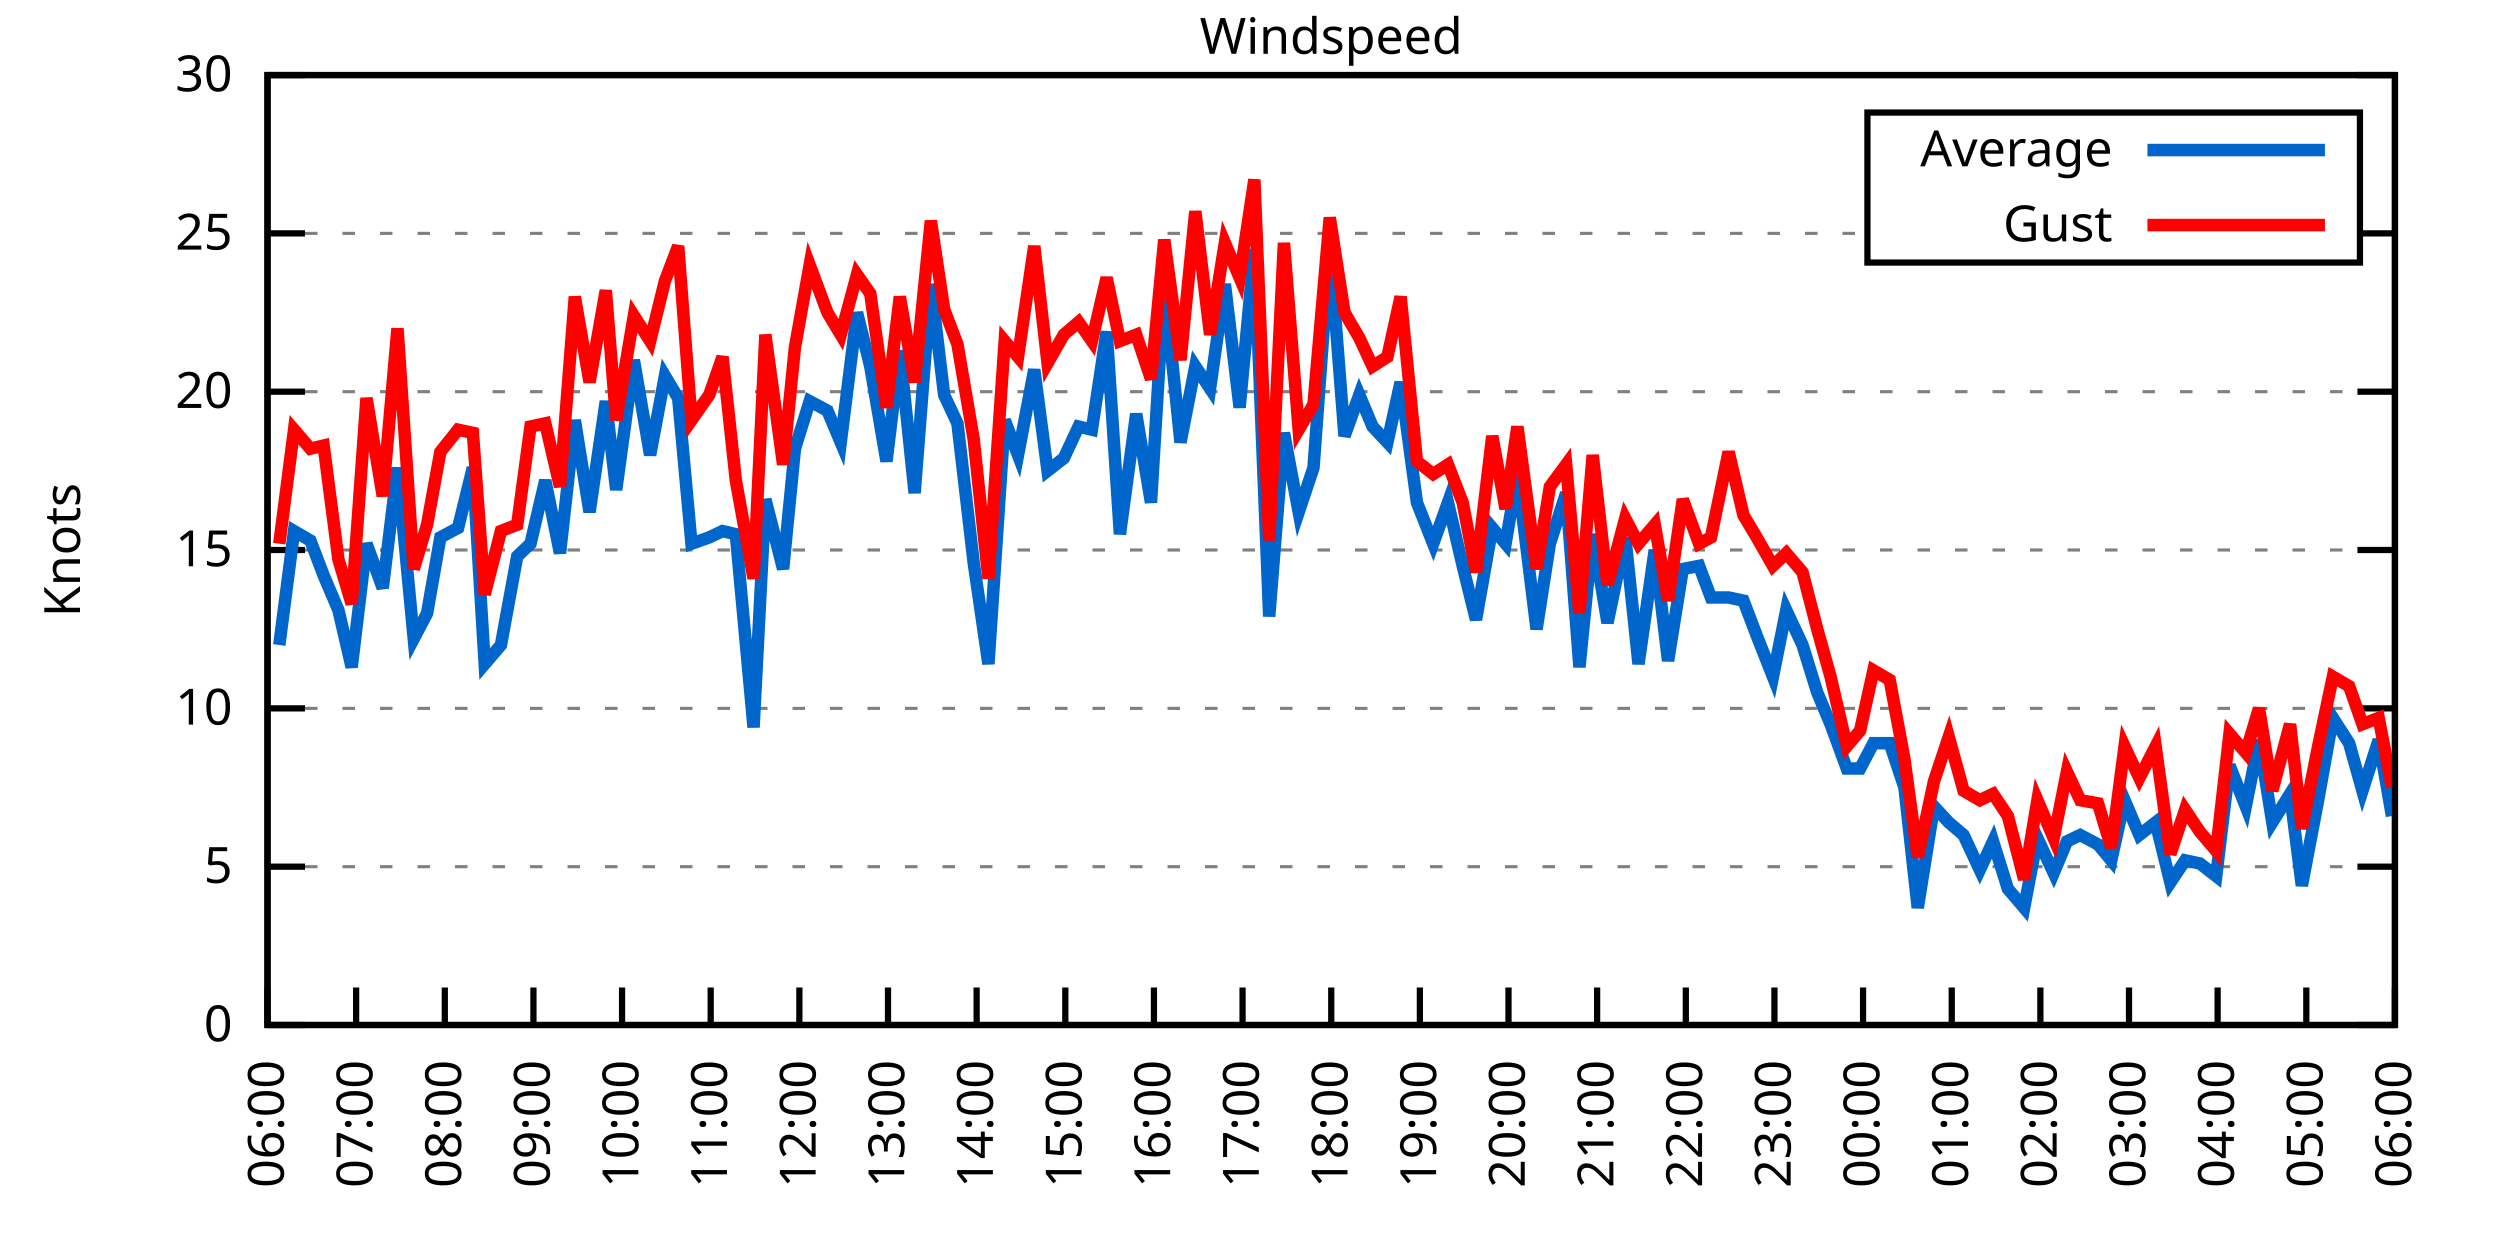
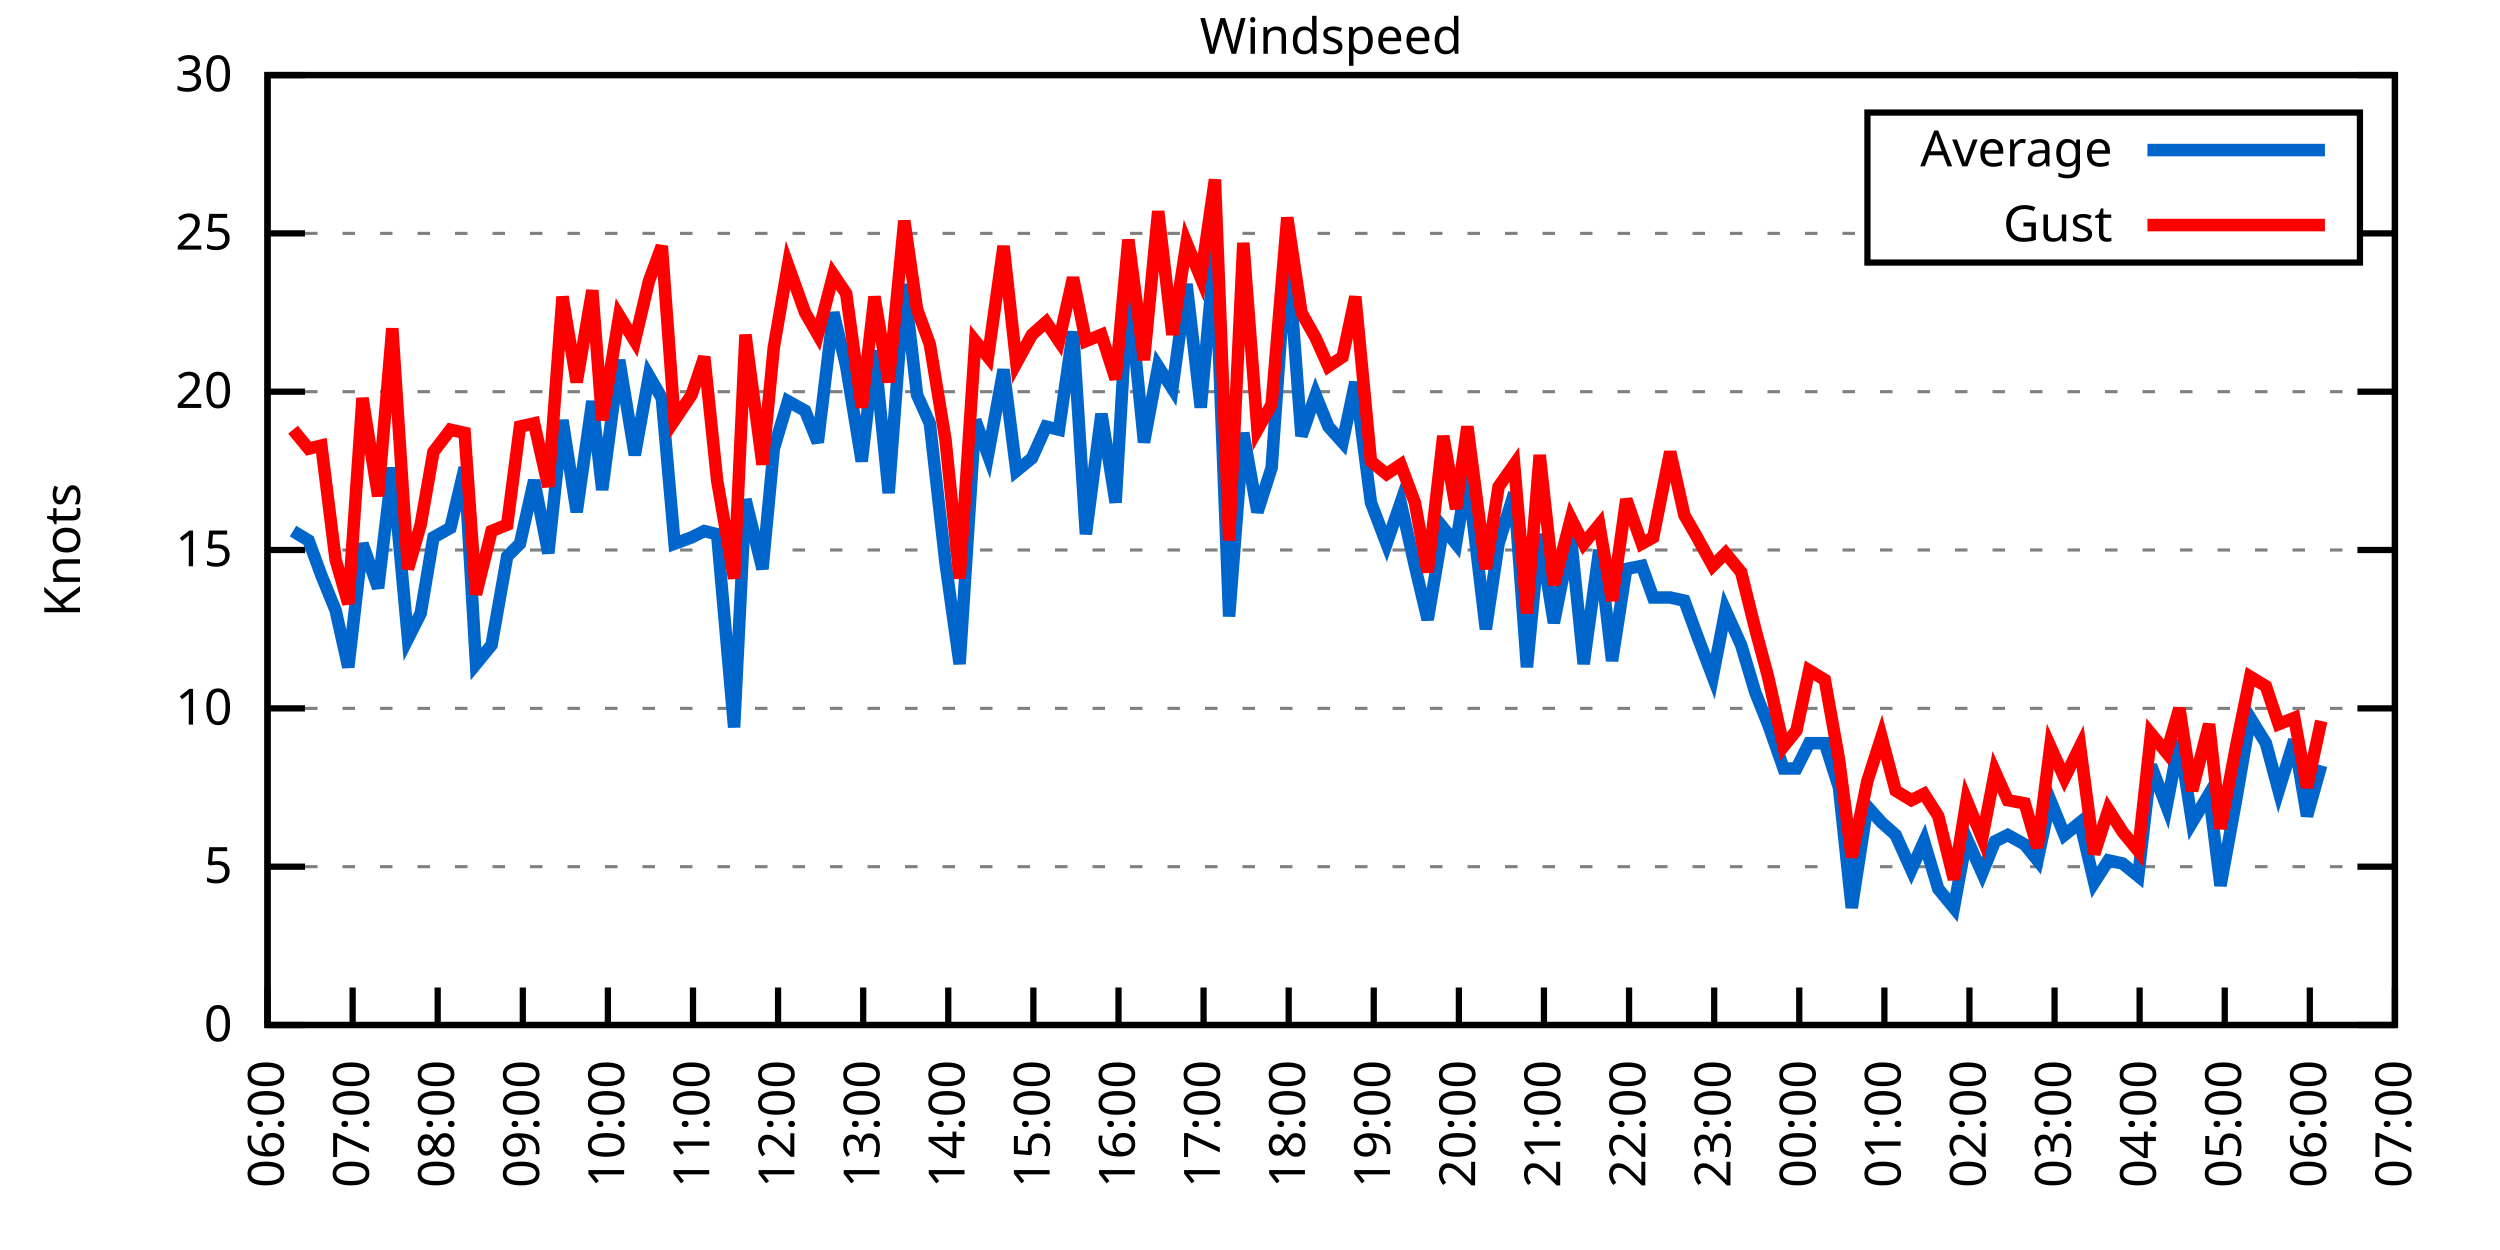
<svg xmlns="http://www.w3.org/2000/svg" xmlns:xlink="http://www.w3.org/1999/xlink" width="400" height="200" viewBox="0 0 400 200">
  <g id="gnuplot_canvas">
    <rect x="0" y="0" width="400" height="200" fill="none" />
    <defs>
      <circle id="gpDot" r="0.5" stroke-width="0.5" stroke="currentColor" />
      <path id="gpPt0" stroke-width="0.333" stroke="currentColor" d="M-1,0 h2 M0,-1 v2" />
      <path id="gpPt1" stroke-width="0.333" stroke="currentColor" d="M-1,-1 L1,1 M1,-1 L-1,1" />
      <path id="gpPt2" stroke-width="0.333" stroke="currentColor" d="M-1,0 L1,0 M0,-1 L0,1 M-1,-1 L1,1 M-1,1 L1,-1" />
      <rect id="gpPt3" stroke-width="0.333" stroke="currentColor" x="-1" y="-1" width="2" height="2" />
      <rect id="gpPt4" stroke-width="0.333" stroke="currentColor" fill="currentColor" x="-1" y="-1" width="2" height="2" />
      <circle id="gpPt5" stroke-width="0.333" stroke="currentColor" cx="0" cy="0" r="1" />
      <use xlink:href="#gpPt5" id="gpPt6" fill="currentColor" stroke="none" />
      <path id="gpPt7" stroke-width="0.333" stroke="currentColor" d="M0,-1.33 L-1.33,0.67 L1.33,0.67 z" />
      <use xlink:href="#gpPt7" id="gpPt8" fill="currentColor" stroke="none" />
      <use xlink:href="#gpPt7" id="gpPt9" stroke="currentColor" transform="rotate(180)" />
      <use xlink:href="#gpPt9" id="gpPt10" fill="currentColor" stroke="none" />
      <use xlink:href="#gpPt3" id="gpPt11" stroke="currentColor" transform="rotate(45)" />
      <use xlink:href="#gpPt11" id="gpPt12" fill="currentColor" stroke="none" />
      <path id="gpPt13" stroke-width="0.333" stroke="currentColor" d="M0,1.330 L1.265,0.411 L0.782,-1.067 L-0.782,-1.076 L-1.265,0.411 z" />
      <use xlink:href="#gpPt13" id="gpPt14" fill="currentColor" stroke="none" />
      <filter id="textbox" filterUnits="objectBoundingBox" x="0" y="0" height="1" width="1">
        <feFlood flood-color="white" flood-opacity="1" result="bgnd" />
        <feComposite in="SourceGraphic" in2="bgnd" operator="atop" />
      </filter>
      <filter id="greybox" filterUnits="objectBoundingBox" x="0" y="0" height="1" width="1">
        <feFlood flood-color="lightgrey" flood-opacity="1" result="grey" />
        <feComposite in="SourceGraphic" in2="grey" operator="atop" />
      </filter>
    </defs>
    <g fill="none" color="white" stroke="currentColor" stroke-width="1.00" stroke-linecap="butt" stroke-linejoin="miter">
</g>
    <g fill="none" color="black" stroke="currentColor" stroke-width="1.00" stroke-linecap="butt" stroke-linejoin="miter">
      <g stroke="none" shape-rendering="crispEdges">
        <polygon fill="rgb(255, 255, 255)" points="42.80,164.00 383.18,164.00 383.18,12.02 42.80,12.02 " />
      </g>
    </g>
    <g fill="none" color="black" stroke="currentColor" stroke-width="1.00" stroke-linecap="butt" stroke-linejoin="miter">
</g>
    <g fill="none" color="black" stroke="black" stroke-width="0.50" stroke-linecap="butt" stroke-linejoin="miter">
</g>
    <g fill="none" color="gray" stroke="currentColor" stroke-width="0.50" stroke-linecap="butt" stroke-linejoin="miter">
      <path stroke="gray" stroke-dasharray="2,4" class="gridline" d="M42.80,164.00 L383.19,164.00  " />
    </g>
    <g fill="none" color="gray" stroke="gray" stroke-width="1.00" stroke-linecap="butt" stroke-linejoin="miter">
</g>
    <g fill="none" color="black" stroke="currentColor" stroke-width="1.00" stroke-linecap="butt" stroke-linejoin="miter">
      <path stroke="black" d="M42.80,164.00 L48.80,164.00 M383.19,164.00 L377.19,164.00  " />
      <g transform="translate(37.20,166.60)" stroke="none" fill="black" font-family="Sans" font-size="8.00" text-anchor="end">
        <text>
          <tspan font-family="Sans"> 0</tspan>
        </text>
      </g>
    </g>
    <g fill="none" color="black" stroke="currentColor" stroke-width="1.00" stroke-linecap="butt" stroke-linejoin="miter">
</g>
    <g fill="none" color="black" stroke="black" stroke-width="0.50" stroke-linecap="butt" stroke-linejoin="miter">
</g>
    <g fill="none" color="gray" stroke="currentColor" stroke-width="0.50" stroke-linecap="butt" stroke-linejoin="miter">
      <path stroke="gray" stroke-dasharray="2,4" class="gridline" d="M42.80,138.67 L383.19,138.67  " />
    </g>
    <g fill="none" color="gray" stroke="gray" stroke-width="1.00" stroke-linecap="butt" stroke-linejoin="miter">
</g>
    <g fill="none" color="black" stroke="currentColor" stroke-width="1.00" stroke-linecap="butt" stroke-linejoin="miter">
      <path stroke="black" d="M42.80,138.67 L48.80,138.67 M383.19,138.67 L377.19,138.67  " />
      <g transform="translate(37.20,141.27)" stroke="none" fill="black" font-family="Sans" font-size="8.00" text-anchor="end">
        <text>
          <tspan font-family="Sans"> 5</tspan>
        </text>
      </g>
    </g>
    <g fill="none" color="black" stroke="currentColor" stroke-width="1.00" stroke-linecap="butt" stroke-linejoin="miter">
</g>
    <g fill="none" color="black" stroke="black" stroke-width="0.50" stroke-linecap="butt" stroke-linejoin="miter">
</g>
    <g fill="none" color="gray" stroke="currentColor" stroke-width="0.50" stroke-linecap="butt" stroke-linejoin="miter">
      <path stroke="gray" stroke-dasharray="2,4" class="gridline" d="M42.80,113.34 L383.19,113.34  " />
    </g>
    <g fill="none" color="gray" stroke="gray" stroke-width="1.00" stroke-linecap="butt" stroke-linejoin="miter">
</g>
    <g fill="none" color="black" stroke="currentColor" stroke-width="1.00" stroke-linecap="butt" stroke-linejoin="miter">
      <path stroke="black" d="M42.80,113.34 L48.80,113.34 M383.19,113.34 L377.19,113.34  " />
      <g transform="translate(37.20,115.94)" stroke="none" fill="black" font-family="Sans" font-size="8.00" text-anchor="end">
        <text>
          <tspan font-family="Sans"> 10</tspan>
        </text>
      </g>
    </g>
    <g fill="none" color="black" stroke="currentColor" stroke-width="1.00" stroke-linecap="butt" stroke-linejoin="miter">
</g>
    <g fill="none" color="black" stroke="black" stroke-width="0.50" stroke-linecap="butt" stroke-linejoin="miter">
</g>
    <g fill="none" color="gray" stroke="currentColor" stroke-width="0.50" stroke-linecap="butt" stroke-linejoin="miter">
      <path stroke="gray" stroke-dasharray="2,4" class="gridline" d="M42.80,88.00 L383.19,88.00  " />
    </g>
    <g fill="none" color="gray" stroke="gray" stroke-width="1.00" stroke-linecap="butt" stroke-linejoin="miter">
</g>
    <g fill="none" color="black" stroke="currentColor" stroke-width="1.00" stroke-linecap="butt" stroke-linejoin="miter">
      <path stroke="black" d="M42.80,88.00 L48.80,88.00 M383.19,88.00 L377.19,88.00  " />
      <g transform="translate(37.20,90.60)" stroke="none" fill="black" font-family="Sans" font-size="8.00" text-anchor="end">
        <text>
          <tspan font-family="Sans"> 15</tspan>
        </text>
      </g>
    </g>
    <g fill="none" color="black" stroke="currentColor" stroke-width="1.00" stroke-linecap="butt" stroke-linejoin="miter">
</g>
    <g fill="none" color="black" stroke="black" stroke-width="0.50" stroke-linecap="butt" stroke-linejoin="miter">
</g>
    <g fill="none" color="gray" stroke="currentColor" stroke-width="0.50" stroke-linecap="butt" stroke-linejoin="miter">
      <path stroke="gray" stroke-dasharray="2,4" class="gridline" d="M42.80,62.67 L383.19,62.67  " />
    </g>
    <g fill="none" color="gray" stroke="gray" stroke-width="1.00" stroke-linecap="butt" stroke-linejoin="miter">
</g>
    <g fill="none" color="black" stroke="currentColor" stroke-width="1.00" stroke-linecap="butt" stroke-linejoin="miter">
      <path stroke="black" d="M42.80,62.67 L48.80,62.67 M383.19,62.67 L377.19,62.67  " />
      <g transform="translate(37.20,65.27)" stroke="none" fill="black" font-family="Sans" font-size="8.00" text-anchor="end">
        <text>
          <tspan font-family="Sans"> 20</tspan>
        </text>
      </g>
    </g>
    <g fill="none" color="black" stroke="currentColor" stroke-width="1.00" stroke-linecap="butt" stroke-linejoin="miter">
</g>
    <g fill="none" color="black" stroke="black" stroke-width="0.50" stroke-linecap="butt" stroke-linejoin="miter">
</g>
    <g fill="none" color="gray" stroke="currentColor" stroke-width="0.50" stroke-linecap="butt" stroke-linejoin="miter">
      <path stroke="gray" stroke-dasharray="2,4" class="gridline" d="M42.80,37.34 L298.79,37.34 M377.59,37.34 L383.19,37.34  " />
    </g>
    <g fill="none" color="gray" stroke="gray" stroke-width="1.00" stroke-linecap="butt" stroke-linejoin="miter">
</g>
    <g fill="none" color="black" stroke="currentColor" stroke-width="1.00" stroke-linecap="butt" stroke-linejoin="miter">
      <path stroke="black" d="M42.80,37.34 L48.80,37.34 M383.19,37.34 L377.19,37.34  " />
      <g transform="translate(37.20,39.94)" stroke="none" fill="black" font-family="Sans" font-size="8.00" text-anchor="end">
        <text>
          <tspan font-family="Sans"> 25</tspan>
        </text>
      </g>
    </g>
    <g fill="none" color="black" stroke="currentColor" stroke-width="1.00" stroke-linecap="butt" stroke-linejoin="miter">
</g>
    <g fill="none" color="black" stroke="black" stroke-width="0.50" stroke-linecap="butt" stroke-linejoin="miter">
</g>
    <g fill="none" color="gray" stroke="currentColor" stroke-width="0.50" stroke-linecap="butt" stroke-linejoin="miter">
      <path stroke="gray" stroke-dasharray="2,4" class="gridline" d="M42.80,12.01 L383.19,12.01  " />
    </g>
    <g fill="none" color="gray" stroke="gray" stroke-width="1.00" stroke-linecap="butt" stroke-linejoin="miter">
</g>
    <g fill="none" color="black" stroke="currentColor" stroke-width="1.00" stroke-linecap="butt" stroke-linejoin="miter">
      <path stroke="black" d="M42.80,12.01 L48.80,12.01 M383.19,12.01 L377.19,12.01  " />
      <g transform="translate(37.20,14.61)" stroke="none" fill="black" font-family="Sans" font-size="8.00" text-anchor="end">
        <text>
          <tspan font-family="Sans"> 30</tspan>
        </text>
      </g>
    </g>
    <g fill="none" color="black" stroke="currentColor" stroke-width="1.00" stroke-linecap="butt" stroke-linejoin="miter">
      <path stroke="black" d="M42.80,164.00 L42.80,158.00  " />
      <g transform="translate(45.40,169.60) rotate(270.00)" stroke="none" fill="black" font-family="Sans" font-size="8.00" text-anchor="end">
        <text>
          <tspan font-family="Sans">06:00</tspan>
        </text>
      </g>
    </g>
    <g fill="none" color="black" stroke="currentColor" stroke-width="1.00" stroke-linecap="butt" stroke-linejoin="miter">
-       <path stroke="black" d="M56.98,164.00 L56.98,158.00  " />
-       <g transform="translate(59.58,169.60) rotate(270.00)" stroke="none" fill="black" font-family="Sans" font-size="8.00" text-anchor="end">
+       <path stroke="black" d="M56.42,164.00 L56.42,158.00  " />
+       <g transform="translate(59.02,169.60) rotate(270.00)" stroke="none" fill="black" font-family="Sans" font-size="8.00" text-anchor="end">
        <text>
          <tspan font-family="Sans">07:00</tspan>
        </text>
      </g>
    </g>
    <g fill="none" color="black" stroke="currentColor" stroke-width="1.00" stroke-linecap="butt" stroke-linejoin="miter">
-       <path stroke="black" d="M71.17,164.00 L71.17,158.00  " />
-       <g transform="translate(73.77,169.60) rotate(270.00)" stroke="none" fill="black" font-family="Sans" font-size="8.00" text-anchor="end">
+       <path stroke="black" d="M70.03,164.00 L70.03,158.00  " />
+       <g transform="translate(72.63,169.60) rotate(270.00)" stroke="none" fill="black" font-family="Sans" font-size="8.00" text-anchor="end">
        <text>
          <tspan font-family="Sans">08:00</tspan>
        </text>
      </g>
    </g>
    <g fill="none" color="black" stroke="currentColor" stroke-width="1.00" stroke-linecap="butt" stroke-linejoin="miter">
-       <path stroke="black" d="M85.35,164.00 L85.35,158.00  " />
-       <g transform="translate(87.95,169.60) rotate(270.00)" stroke="none" fill="black" font-family="Sans" font-size="8.00" text-anchor="end">
+       <path stroke="black" d="M83.65,164.00 L83.65,158.00  " />
+       <g transform="translate(86.25,169.60) rotate(270.00)" stroke="none" fill="black" font-family="Sans" font-size="8.00" text-anchor="end">
        <text>
          <tspan font-family="Sans">09:00</tspan>
        </text>
      </g>
    </g>
    <g fill="none" color="black" stroke="currentColor" stroke-width="1.00" stroke-linecap="butt" stroke-linejoin="miter">
-       <path stroke="black" d="M99.53,164.00 L99.53,158.00  " />
-       <g transform="translate(102.13,169.60) rotate(270.00)" stroke="none" fill="black" font-family="Sans" font-size="8.00" text-anchor="end">
+       <path stroke="black" d="M97.26,164.00 L97.26,158.00  " />
+       <g transform="translate(99.86,169.60) rotate(270.00)" stroke="none" fill="black" font-family="Sans" font-size="8.00" text-anchor="end">
        <text>
          <tspan font-family="Sans">10:00</tspan>
        </text>
      </g>
    </g>
    <g fill="none" color="black" stroke="currentColor" stroke-width="1.00" stroke-linecap="butt" stroke-linejoin="miter">
-       <path stroke="black" d="M113.71,164.00 L113.71,158.00  " />
-       <g transform="translate(116.31,169.60) rotate(270.00)" stroke="none" fill="black" font-family="Sans" font-size="8.00" text-anchor="end">
+       <path stroke="black" d="M110.88,164.00 L110.88,158.00  " />
+       <g transform="translate(113.48,169.60) rotate(270.00)" stroke="none" fill="black" font-family="Sans" font-size="8.00" text-anchor="end">
        <text>
          <tspan font-family="Sans">11:00</tspan>
        </text>
      </g>
    </g>
    <g fill="none" color="black" stroke="currentColor" stroke-width="1.00" stroke-linecap="butt" stroke-linejoin="miter">
-       <path stroke="black" d="M127.90,164.00 L127.90,158.00  " />
-       <g transform="translate(130.50,169.60) rotate(270.00)" stroke="none" fill="black" font-family="Sans" font-size="8.00" text-anchor="end">
+       <path stroke="black" d="M124.49,164.00 L124.49,158.00  " />
+       <g transform="translate(127.09,169.60) rotate(270.00)" stroke="none" fill="black" font-family="Sans" font-size="8.00" text-anchor="end">
        <text>
          <tspan font-family="Sans">12:00</tspan>
        </text>
      </g>
    </g>
    <g fill="none" color="black" stroke="currentColor" stroke-width="1.00" stroke-linecap="butt" stroke-linejoin="miter">
-       <path stroke="black" d="M142.08,164.00 L142.08,158.00  " />
-       <g transform="translate(144.68,169.60) rotate(270.00)" stroke="none" fill="black" font-family="Sans" font-size="8.00" text-anchor="end">
+       <path stroke="black" d="M138.11,164.00 L138.11,158.00  " />
+       <g transform="translate(140.71,169.60) rotate(270.00)" stroke="none" fill="black" font-family="Sans" font-size="8.00" text-anchor="end">
        <text>
          <tspan font-family="Sans">13:00</tspan>
        </text>
      </g>
    </g>
    <g fill="none" color="black" stroke="currentColor" stroke-width="1.00" stroke-linecap="butt" stroke-linejoin="miter">
-       <path stroke="black" d="M156.26,164.00 L156.26,158.00  " />
-       <g transform="translate(158.86,169.60) rotate(270.00)" stroke="none" fill="black" font-family="Sans" font-size="8.00" text-anchor="end">
+       <path stroke="black" d="M151.72,164.00 L151.72,158.00  " />
+       <g transform="translate(154.32,169.60) rotate(270.00)" stroke="none" fill="black" font-family="Sans" font-size="8.00" text-anchor="end">
        <text>
          <tspan font-family="Sans">14:00</tspan>
        </text>
      </g>
    </g>
    <g fill="none" color="black" stroke="currentColor" stroke-width="1.00" stroke-linecap="butt" stroke-linejoin="miter">
-       <path stroke="black" d="M170.45,164.00 L170.45,158.00  " />
-       <g transform="translate(173.05,169.60) rotate(270.00)" stroke="none" fill="black" font-family="Sans" font-size="8.00" text-anchor="end">
+       <path stroke="black" d="M165.34,164.00 L165.34,158.00  " />
+       <g transform="translate(167.94,169.60) rotate(270.00)" stroke="none" fill="black" font-family="Sans" font-size="8.00" text-anchor="end">
        <text>
          <tspan font-family="Sans">15:00</tspan>
        </text>
      </g>
    </g>
    <g fill="none" color="black" stroke="currentColor" stroke-width="1.00" stroke-linecap="butt" stroke-linejoin="miter">
-       <path stroke="black" d="M184.63,164.00 L184.63,158.00  " />
-       <g transform="translate(187.23,169.60) rotate(270.00)" stroke="none" fill="black" font-family="Sans" font-size="8.00" text-anchor="end">
+       <path stroke="black" d="M178.96,164.00 L178.96,158.00  " />
+       <g transform="translate(181.56,169.60) rotate(270.00)" stroke="none" fill="black" font-family="Sans" font-size="8.00" text-anchor="end">
        <text>
          <tspan font-family="Sans">16:00</tspan>
        </text>
      </g>
    </g>
    <g fill="none" color="black" stroke="currentColor" stroke-width="1.00" stroke-linecap="butt" stroke-linejoin="miter">
-       <path stroke="black" d="M198.81,164.00 L198.81,158.00  " />
-       <g transform="translate(201.41,169.60) rotate(270.00)" stroke="none" fill="black" font-family="Sans" font-size="8.00" text-anchor="end">
+       <path stroke="black" d="M192.57,164.00 L192.57,158.00  " />
+       <g transform="translate(195.17,169.60) rotate(270.00)" stroke="none" fill="black" font-family="Sans" font-size="8.00" text-anchor="end">
        <text>
          <tspan font-family="Sans">17:00</tspan>
        </text>
      </g>
    </g>
    <g fill="none" color="black" stroke="currentColor" stroke-width="1.00" stroke-linecap="butt" stroke-linejoin="miter">
-       <path stroke="black" d="M213.00,164.00 L213.00,158.00  " />
-       <g transform="translate(215.60,169.60) rotate(270.00)" stroke="none" fill="black" font-family="Sans" font-size="8.00" text-anchor="end">
+       <path stroke="black" d="M206.19,164.00 L206.19,158.00  " />
+       <g transform="translate(208.79,169.60) rotate(270.00)" stroke="none" fill="black" font-family="Sans" font-size="8.00" text-anchor="end">
        <text>
          <tspan font-family="Sans">18:00</tspan>
        </text>
      </g>
    </g>
    <g fill="none" color="black" stroke="currentColor" stroke-width="1.00" stroke-linecap="butt" stroke-linejoin="miter">
-       <path stroke="black" d="M227.18,164.00 L227.18,158.00  " />
-       <g transform="translate(229.78,169.60) rotate(270.00)" stroke="none" fill="black" font-family="Sans" font-size="8.00" text-anchor="end">
+       <path stroke="black" d="M219.80,164.00 L219.80,158.00  " />
+       <g transform="translate(222.40,169.60) rotate(270.00)" stroke="none" fill="black" font-family="Sans" font-size="8.00" text-anchor="end">
        <text>
          <tspan font-family="Sans">19:00</tspan>
        </text>
      </g>
    </g>
    <g fill="none" color="black" stroke="currentColor" stroke-width="1.00" stroke-linecap="butt" stroke-linejoin="miter">
-       <path stroke="black" d="M241.36,164.00 L241.36,158.00  " />
-       <g transform="translate(243.96,169.60) rotate(270.00)" stroke="none" fill="black" font-family="Sans" font-size="8.00" text-anchor="end">
+       <path stroke="black" d="M233.42,164.00 L233.42,158.00  " />
+       <g transform="translate(236.02,169.60) rotate(270.00)" stroke="none" fill="black" font-family="Sans" font-size="8.00" text-anchor="end">
        <text>
          <tspan font-family="Sans">20:00</tspan>
        </text>
      </g>
    </g>
    <g fill="none" color="black" stroke="currentColor" stroke-width="1.00" stroke-linecap="butt" stroke-linejoin="miter">
-       <path stroke="black" d="M255.54,164.00 L255.54,158.00  " />
-       <g transform="translate(258.14,169.60) rotate(270.00)" stroke="none" fill="black" font-family="Sans" font-size="8.00" text-anchor="end">
+       <path stroke="black" d="M247.03,164.00 L247.03,158.00  " />
+       <g transform="translate(249.63,169.60) rotate(270.00)" stroke="none" fill="black" font-family="Sans" font-size="8.00" text-anchor="end">
        <text>
          <tspan font-family="Sans">21:00</tspan>
        </text>
      </g>
    </g>
    <g fill="none" color="black" stroke="currentColor" stroke-width="1.00" stroke-linecap="butt" stroke-linejoin="miter">
-       <path stroke="black" d="M269.73,164.00 L269.73,158.00  " />
-       <g transform="translate(272.33,169.60) rotate(270.00)" stroke="none" fill="black" font-family="Sans" font-size="8.00" text-anchor="end">
+       <path stroke="black" d="M260.65,164.00 L260.65,158.00  " />
+       <g transform="translate(263.25,169.60) rotate(270.00)" stroke="none" fill="black" font-family="Sans" font-size="8.00" text-anchor="end">
        <text>
          <tspan font-family="Sans">22:00</tspan>
        </text>
      </g>
    </g>
    <g fill="none" color="black" stroke="currentColor" stroke-width="1.00" stroke-linecap="butt" stroke-linejoin="miter">
-       <path stroke="black" d="M283.91,164.00 L283.91,158.00  " />
-       <g transform="translate(286.51,169.60) rotate(270.00)" stroke="none" fill="black" font-family="Sans" font-size="8.00" text-anchor="end">
+       <path stroke="black" d="M274.27,164.00 L274.27,158.00  " />
+       <g transform="translate(276.87,169.60) rotate(270.00)" stroke="none" fill="black" font-family="Sans" font-size="8.00" text-anchor="end">
        <text>
          <tspan font-family="Sans">23:00</tspan>
        </text>
      </g>
    </g>
    <g fill="none" color="black" stroke="currentColor" stroke-width="1.00" stroke-linecap="butt" stroke-linejoin="miter">
-       <path stroke="black" d="M298.09,164.00 L298.09,158.00  " />
-       <g transform="translate(300.69,169.60) rotate(270.00)" stroke="none" fill="black" font-family="Sans" font-size="8.00" text-anchor="end">
+       <path stroke="black" d="M287.88,164.00 L287.88,158.00  " />
+       <g transform="translate(290.48,169.60) rotate(270.00)" stroke="none" fill="black" font-family="Sans" font-size="8.00" text-anchor="end">
        <text>
          <tspan font-family="Sans">00:00</tspan>
        </text>
      </g>
    </g>
    <g fill="none" color="black" stroke="currentColor" stroke-width="1.00" stroke-linecap="butt" stroke-linejoin="miter">
-       <path stroke="black" d="M312.28,164.00 L312.28,158.00  " />
-       <g transform="translate(314.88,169.60) rotate(270.00)" stroke="none" fill="black" font-family="Sans" font-size="8.00" text-anchor="end">
+       <path stroke="black" d="M301.50,164.00 L301.50,158.00  " />
+       <g transform="translate(304.10,169.60) rotate(270.00)" stroke="none" fill="black" font-family="Sans" font-size="8.00" text-anchor="end">
        <text>
          <tspan font-family="Sans">01:00</tspan>
        </text>
      </g>
    </g>
    <g fill="none" color="black" stroke="currentColor" stroke-width="1.00" stroke-linecap="butt" stroke-linejoin="miter">
-       <path stroke="black" d="M326.46,164.00 L326.46,158.00  " />
-       <g transform="translate(329.06,169.60) rotate(270.00)" stroke="none" fill="black" font-family="Sans" font-size="8.00" text-anchor="end">
+       <path stroke="black" d="M315.11,164.00 L315.11,158.00  " />
+       <g transform="translate(317.71,169.60) rotate(270.00)" stroke="none" fill="black" font-family="Sans" font-size="8.00" text-anchor="end">
        <text>
          <tspan font-family="Sans">02:00</tspan>
        </text>
      </g>
    </g>
    <g fill="none" color="black" stroke="currentColor" stroke-width="1.00" stroke-linecap="butt" stroke-linejoin="miter">
-       <path stroke="black" d="M340.64,164.00 L340.64,158.00  " />
-       <g transform="translate(343.24,169.60) rotate(270.00)" stroke="none" fill="black" font-family="Sans" font-size="8.00" text-anchor="end">
+       <path stroke="black" d="M328.73,164.00 L328.73,158.00  " />
+       <g transform="translate(331.33,169.60) rotate(270.00)" stroke="none" fill="black" font-family="Sans" font-size="8.00" text-anchor="end">
        <text>
          <tspan font-family="Sans">03:00</tspan>
        </text>
      </g>
    </g>
    <g fill="none" color="black" stroke="currentColor" stroke-width="1.00" stroke-linecap="butt" stroke-linejoin="miter">
-       <path stroke="black" d="M354.82,164.00 L354.82,158.00  " />
-       <g transform="translate(357.42,169.60) rotate(270.00)" stroke="none" fill="black" font-family="Sans" font-size="8.00" text-anchor="end">
+       <path stroke="black" d="M342.34,164.00 L342.34,158.00  " />
+       <g transform="translate(344.94,169.60) rotate(270.00)" stroke="none" fill="black" font-family="Sans" font-size="8.00" text-anchor="end">
        <text>
          <tspan font-family="Sans">04:00</tspan>
        </text>
      </g>
    </g>
    <g fill="none" color="black" stroke="currentColor" stroke-width="1.00" stroke-linecap="butt" stroke-linejoin="miter">
-       <path stroke="black" d="M369.01,164.00 L369.01,158.00  " />
-       <g transform="translate(371.61,169.60) rotate(270.00)" stroke="none" fill="black" font-family="Sans" font-size="8.00" text-anchor="end">
+       <path stroke="black" d="M355.96,164.00 L355.96,158.00  " />
+       <g transform="translate(358.56,169.60) rotate(270.00)" stroke="none" fill="black" font-family="Sans" font-size="8.00" text-anchor="end">
        <text>
          <tspan font-family="Sans">05:00</tspan>
+         </text>
+       </g>
+     </g>
+     <g fill="none" color="black" stroke="currentColor" stroke-width="1.00" stroke-linecap="butt" stroke-linejoin="miter">
+       <path stroke="black" d="M369.57,164.00 L369.57,158.00  " />
+       <g transform="translate(372.17,169.60) rotate(270.00)" stroke="none" fill="black" font-family="Sans" font-size="8.00" text-anchor="end">
+         <text>
+           <tspan font-family="Sans">06:00</tspan>
        </text>
      </g>
    </g>
    <g fill="none" color="black" stroke="currentColor" stroke-width="1.00" stroke-linecap="butt" stroke-linejoin="miter">
      <path stroke="black" d="M383.19,164.00 L383.19,158.00  " />
      <g transform="translate(385.79,169.60) rotate(270.00)" stroke="none" fill="black" font-family="Sans" font-size="8.00" text-anchor="end">
        <text>
-           <tspan font-family="Sans">06:00</tspan>
+           <tspan font-family="Sans">07:00</tspan>
        </text>
      </g>
    </g>
    <g fill="none" color="black" stroke="currentColor" stroke-width="1.00" stroke-linecap="butt" stroke-linejoin="miter">
</g>
    <g fill="none" color="black" stroke="currentColor" stroke-width="1.00" stroke-linecap="butt" stroke-linejoin="miter">
      <path stroke="black" d="M42.80,12.01 L42.80,164.00 L383.19,164.00 L383.19,12.01 L42.80,12.01 Z  " />
    </g>
    <g fill="none" color="black" stroke="currentColor" stroke-width="1.00" stroke-linecap="butt" stroke-linejoin="miter">
</g>
    <g fill="none" color="black" stroke="currentColor" stroke-width="1.00" stroke-linecap="butt" stroke-linejoin="miter">
      <path stroke="black" d="M298.79,42.01 L298.79,18.01 L377.59,18.01 L377.59,42.01 L298.79,42.01 Z  " />
    </g>
    <g id="Windspeed_plot_1">
      <g fill="none" color="white" stroke="black" stroke-width="2.00" stroke-linecap="butt" stroke-linejoin="miter">
</g>
      <g fill="none" color="black" stroke="currentColor" stroke-width="2.00" stroke-linecap="butt" stroke-linejoin="miter">
        <g transform="translate(337.99,26.61)" stroke="none" fill="black" font-family="Sans" font-size="8.00" text-anchor="end">
          <text>
            <tspan font-family="Sans">Average</tspan>
          </text>
        </g>
      </g>
      <g fill="none" color="black" stroke="currentColor" stroke-width="2.00" stroke-linecap="butt" stroke-linejoin="miter">
-         <path stroke="rgb(  0, 102, 204)" d="M343.59,24.01 L371.99,24.01 M44.69,103.20 L47.05,84.97 L49.66,86.49 L51.78,92.06 L54.15,97.63 L56.27,106.75   L58.64,86.99 L61.24,94.08 L63.60,74.83 L66.20,102.19 L68.33,98.14 L70.46,85.98 L73.29,84.46 L75.66,74.83   L77.55,106.24 L80.15,103.20 L82.75,89.02 L84.88,86.99 L87.24,76.86 L89.60,88.51 L91.97,67.23 L94.33,81.93   L96.93,64.19 L98.59,78.38 L101.42,57.61 L104.02,72.81 L106.39,60.14 L108.51,63.69 L110.64,86.99 L113.48,85.98   L115.61,84.97 L117.73,85.47 L120.57,116.38 L122.46,79.90 L125.30,91.04 L127.19,71.79 L129.55,64.19 L132.39,65.71   L134.52,70.78 L137.12,50.01 L139.24,58.62 L141.84,73.82 L143.97,56.09 L146.34,78.89 L148.94,45.45 L151.06,63.18   L153.19,67.74 L155.79,90.03 L158.15,106.24 L160.75,67.23 L162.88,72.81 L165.48,59.13 L167.61,75.34 L170.21,73.31   L172.57,68.25 L174.70,68.75 L177.06,53.05 L179.19,85.47 L181.79,66.22 L184.16,80.41 L186.28,45.45 L188.88,70.78   L191.25,58.62 L193.61,62.17 L195.98,45.45 L198.34,65.21 L200.70,39.87 L203.07,98.64 L205.43,69.26 L207.79,81.93   L210.16,74.83 L212.76,39.37 L215.12,69.77 L217.49,63.18 L219.61,68.25 L221.98,70.78 L224.10,61.15 L226.71,80.41   L229.31,86.99 L231.67,80.41 L234.03,90.54 L236.16,99.15 L238.76,84.46 L240.89,86.99 L242.78,75.85 L245.85,100.67   L247.98,86.99 L250.58,78.89 L252.71,106.75 L254.83,85.47 L257.20,99.66 L260.04,85.98 L262.16,106.24 L264.76,88.00   L266.89,105.74 L269.25,91.04 L271.85,90.54 L273.75,95.60 L276.58,95.60 L278.95,96.11 L281.07,101.68 L283.67,108.27   L285.80,97.63 L288.40,103.20 L290.76,110.80 L292.89,115.87 L295.49,122.96 L297.62,122.96 L299.75,118.91 L302.35,118.91   L304.71,126.00 L306.84,145.25 L309.44,129.04 L311.80,131.58 L314.17,133.60 L316.77,139.17 L318.89,134.62 L321.26,142.21   L323.86,145.25 L325.99,134.11 L328.59,139.68 L330.71,134.62 L332.84,133.60 L335.68,135.12 L337.80,137.66 L339.93,128.03   L342.30,133.60 L344.90,131.58 L347.26,141.20 L349.62,137.66 L351.99,138.16 L354.59,140.19 L356.72,122.46 L359.32,129.04   L361.44,118.40 L363.57,131.58 L366.41,127.02 L368.30,141.71 L370.90,128.03 L373.26,114.86 L375.86,118.91 L377.99,126.51   L380.59,118.40 L382.72,130.56  " />
+         <path stroke="rgb(  0, 102, 204)" d="M343.59,24.01 L371.99,24.01 M46.88,84.97 L49.38,86.49 L51.42,92.06 L53.69,97.63 L55.73,106.75 L58.00,86.99   L60.50,94.08 L62.77,74.83 L65.27,102.19 L67.31,98.14 L69.35,85.98 L72.07,84.46 L74.34,74.83 L76.16,106.24   L78.65,103.20 L81.15,89.02 L83.19,86.99 L85.46,76.86 L87.73,88.51 L90.00,67.23 L92.27,81.93 L94.77,64.19   L96.35,78.38 L99.08,57.61 L101.57,72.81 L103.84,60.14 L105.89,63.69 L107.93,86.99 L110.65,85.98 L112.69,84.97   L114.74,85.47 L117.46,116.38 L119.27,79.90 L122.00,91.04 L123.81,71.79 L126.08,64.19 L128.81,65.71 L130.85,70.78   L133.34,50.01 L135.39,58.62 L137.88,73.82 L139.92,56.09 L142.19,78.89 L144.69,45.45 L146.73,63.18 L148.77,67.74   L151.27,90.03 L153.54,106.24 L156.04,67.23 L158.08,72.81 L160.57,59.13 L162.62,75.34 L165.11,73.31 L167.38,68.25   L169.43,68.75 L171.69,53.05 L173.74,85.47 L176.23,66.22 L178.50,80.41 L180.54,45.45 L183.04,70.78 L185.31,58.62   L187.58,62.17 L189.85,45.45 L192.12,65.21 L194.39,39.87 L196.66,98.64 L198.93,69.26 L201.19,81.93 L203.46,74.83   L205.96,39.37 L208.23,69.77 L210.50,63.18 L212.54,68.25 L214.81,70.78 L216.85,61.15 L219.35,80.41 L221.85,86.99   L224.11,80.41 L226.38,90.54 L228.43,99.15 L230.92,84.46 L232.96,86.99 L234.78,75.85 L237.73,100.67 L239.77,86.99   L242.27,78.89 L244.31,106.75 L246.35,85.47 L248.62,99.66 L251.35,85.98 L253.39,106.24 L255.88,88.00 L257.93,105.74   L260.20,91.04 L262.69,90.54 L264.51,95.60 L267.23,95.60 L269.50,96.11 L271.54,101.68 L274.04,108.27 L276.08,97.63   L278.58,103.20 L280.85,110.80 L282.89,115.87 L285.38,122.96 L287.43,122.96 L289.47,118.91 L291.97,118.91 L294.23,126.00   L296.28,145.25 L298.77,129.04 L301.04,131.58 L303.31,133.60 L305.81,139.17 L307.85,134.62 L310.12,142.21 L312.62,145.25   L314.66,134.11 L317.15,139.68 L319.20,134.62 L321.24,133.60 L323.96,135.12 L326.00,137.66 L328.05,128.03 L330.32,133.60   L332.81,131.58 L335.08,141.20 L337.35,137.66 L339.62,138.16 L342.12,140.19 L344.16,122.46 L346.65,129.04 L348.70,118.40   L350.74,131.58 L353.46,127.02 L355.28,141.71 L357.77,128.03 L360.04,114.86 L362.54,118.91 L364.58,126.51 L367.08,118.40   L369.12,130.56 L371.39,122.46  " />
      </g>
    </g>
    <g id="Windspeed_plot_2">
      <g fill="none" color="black" stroke="currentColor" stroke-width="2.00" stroke-linecap="butt" stroke-linejoin="miter">
        <g transform="translate(337.99,38.61)" stroke="none" fill="black" font-family="Sans" font-size="8.00" text-anchor="end">
          <text>
            <tspan font-family="Sans">Gust</tspan>
          </text>
        </g>
      </g>
      <g fill="none" color="black" stroke="currentColor" stroke-width="2.00" stroke-linecap="butt" stroke-linejoin="miter">
-         <path stroke="rgb(255,   0,   0)" d="M343.59,36.01 L371.99,36.01 M44.69,86.99 L47.05,68.75 L49.66,71.79 L51.78,71.29 L54.15,89.52 L56.27,96.62   L58.64,63.69 L61.24,79.39 L63.60,52.54 L66.20,91.04 L68.33,83.95 L70.46,72.30 L73.29,68.75 L75.66,69.26   L77.55,95.10 L80.15,84.97 L82.75,83.95 L84.88,68.25 L87.24,67.74 L89.60,77.87 L91.97,47.47 L94.33,61.15   L96.93,46.46 L98.59,67.23 L101.42,50.51 L104.02,54.57 L106.39,44.94 L108.51,39.37 L110.64,67.23 L113.48,63.18   L115.61,57.10 L117.73,76.86 L120.57,92.56 L122.46,53.55 L125.30,74.33 L127.19,55.58 L129.55,42.41 L132.39,50.01   L134.52,53.55 L137.12,43.93 L139.24,46.97 L141.84,65.21 L143.97,47.47 L146.34,61.15 L148.94,35.32 L151.06,49.50   L153.19,55.07 L155.79,70.27 L158.15,92.56 L160.75,54.57 L162.88,57.10 L165.48,39.37 L167.61,58.11 L170.21,53.55   L172.57,51.53 L174.70,54.57 L177.06,44.43 L179.19,54.57 L181.79,53.55 L184.16,60.65 L186.28,38.35 L188.88,57.61   L191.25,33.80 L193.61,53.55 L195.98,38.86 L198.34,44.43 L200.70,28.73 L203.07,86.49 L205.43,38.86 L207.79,68.75   L210.16,64.70 L212.76,34.81 L215.12,50.01 L217.49,54.06 L219.61,58.62 L221.98,57.10 L224.10,47.47 L226.71,73.82   L229.31,75.85 L231.67,74.33 L234.03,80.41 L236.16,91.55 L238.76,69.77 L240.89,81.42 L242.78,68.25 L245.85,91.04   L247.98,77.87 L250.58,74.33 L252.71,98.14 L254.83,72.81 L257.20,93.58 L260.04,82.94 L262.16,86.99 L264.76,83.95   L266.89,96.11 L269.25,79.90 L271.85,86.99 L273.75,85.98 L276.58,72.30 L278.95,82.43 L281.07,85.98 L283.67,90.54   L285.80,88.51 L288.40,91.55 L290.76,100.67 L292.89,108.27 L295.49,119.42 L297.62,116.88 L299.75,107.26 L302.35,108.78   L304.71,121.44 L306.84,137.15 L309.44,124.99 L311.80,117.90 L314.17,126.51 L316.77,128.03 L318.89,127.02 L321.26,130.56   L323.86,140.69 L325.99,128.03 L328.59,134.11 L330.71,123.47 L332.84,128.03 L335.68,128.54 L337.80,135.63 L339.93,119.42   L342.30,124.48 L344.90,119.42 L347.26,136.64 L349.62,129.55 L351.99,133.10 L354.59,136.14 L356.72,117.39 L359.32,120.43   L361.44,113.34 L363.57,126.51 L366.41,115.87 L368.30,132.59 L370.90,119.42 L373.26,108.27 L375.86,109.79 L377.99,115.87   L380.59,114.86 L382.72,126.00  " />
+         <path stroke="rgb(255,   0,   0)" d="M343.59,36.01 L371.99,36.01 M46.88,68.75 L49.38,71.79 L51.42,71.29 L53.69,89.52 L55.73,96.62 L58.00,63.69   L60.50,79.39 L62.77,52.54 L65.27,91.04 L67.31,83.95 L69.35,72.30 L72.07,68.75 L74.34,69.26 L76.16,95.10   L78.65,84.97 L81.15,83.95 L83.19,68.25 L85.46,67.74 L87.73,77.87 L90.00,47.47 L92.27,61.15 L94.77,46.46   L96.35,67.23 L99.08,50.51 L101.57,54.57 L103.84,44.94 L105.89,39.37 L107.93,67.23 L110.65,63.18 L112.69,57.10   L114.74,76.86 L117.46,92.56 L119.27,53.55 L122.00,74.33 L123.81,55.58 L126.08,42.41 L128.81,50.01 L130.85,53.55   L133.34,43.93 L135.39,46.97 L137.88,65.21 L139.92,47.47 L142.19,61.15 L144.69,35.32 L146.73,49.50 L148.77,55.07   L151.27,70.27 L153.54,92.56 L156.04,54.57 L158.08,57.10 L160.57,39.37 L162.62,58.11 L165.11,53.55 L167.38,51.53   L169.43,54.57 L171.69,44.43 L173.74,54.57 L176.23,53.55 L178.50,60.65 L180.54,38.35 L183.04,57.61 L185.31,33.80   L187.58,53.55 L189.85,38.86 L192.12,44.43 L194.39,28.73 L196.66,86.49 L198.93,38.86 L201.19,68.75 L203.46,64.70   L205.96,34.81 L208.23,50.01 L210.50,54.06 L212.54,58.62 L214.81,57.10 L216.85,47.47 L219.35,73.82 L221.85,75.85   L224.11,74.33 L226.38,80.41 L228.43,91.55 L230.92,69.77 L232.96,81.42 L234.78,68.25 L237.73,91.04 L239.77,77.87   L242.27,74.33 L244.31,98.14 L246.35,72.81 L248.62,93.58 L251.35,82.94 L253.39,86.99 L255.88,83.95 L257.93,96.11   L260.20,79.90 L262.69,86.99 L264.51,85.98 L267.23,72.30 L269.50,82.43 L271.54,85.98 L274.04,90.54 L276.08,88.51   L278.58,91.55 L280.85,100.67 L282.89,108.27 L285.38,119.42 L287.43,116.88 L289.47,107.26 L291.97,108.78 L294.23,121.44   L296.28,137.15 L298.77,124.99 L301.04,117.90 L303.31,126.51 L305.81,128.03 L307.85,127.02 L310.12,130.56 L312.62,140.69   L314.66,128.03 L317.15,134.11 L319.20,123.47 L321.24,128.03 L323.96,128.54 L326.00,135.63 L328.05,119.42 L330.32,124.48   L332.81,119.42 L335.08,136.64 L337.35,129.55 L339.62,133.10 L342.12,136.14 L344.16,117.39 L346.65,120.43 L348.70,113.34   L350.74,126.51 L353.46,115.87 L355.28,132.59 L357.77,119.42 L360.04,108.27 L362.54,109.79 L364.58,115.87 L367.08,114.86   L369.12,126.00 L371.39,115.36  " />
      </g>
    </g>
    <g fill="none" color="black" stroke="currentColor" stroke-width="2.00" stroke-linecap="butt" stroke-linejoin="miter">
</g>
    <g fill="none" color="black" stroke="black" stroke-width="1.00" stroke-linecap="butt" stroke-linejoin="miter">
</g>
    <g fill="none" color="black" stroke="currentColor" stroke-width="1.00" stroke-linecap="butt" stroke-linejoin="miter">
      <path stroke="black" d="M42.80,12.01 L42.80,164.00 L383.19,164.00 L383.19,12.01 L42.80,12.01 Z  " />
      <g transform="translate(12.80,88.01) rotate(270.00)" stroke="none" fill="black" font-family="Sans" font-size="8.00" text-anchor="middle">
        <text>
          <tspan font-family="Sans">Knots</tspan>
        </text>
      </g>
    </g>
    <g fill="none" color="black" stroke="currentColor" stroke-width="1.00" stroke-linecap="butt" stroke-linejoin="miter">
</g>
    <g fill="none" color="black" stroke="currentColor" stroke-width="1.00" stroke-linecap="butt" stroke-linejoin="miter">
      <g transform="translate(212.99,8.61)" stroke="none" fill="black" font-family="Sans" font-size="8.00" text-anchor="middle">
        <text>
          <tspan font-family="Sans">Windspeed</tspan>
        </text>
      </g>
    </g>
    <g fill="none" color="black" stroke="currentColor" stroke-width="1.00" stroke-linecap="butt" stroke-linejoin="miter">
</g>
  </g>
</svg>
